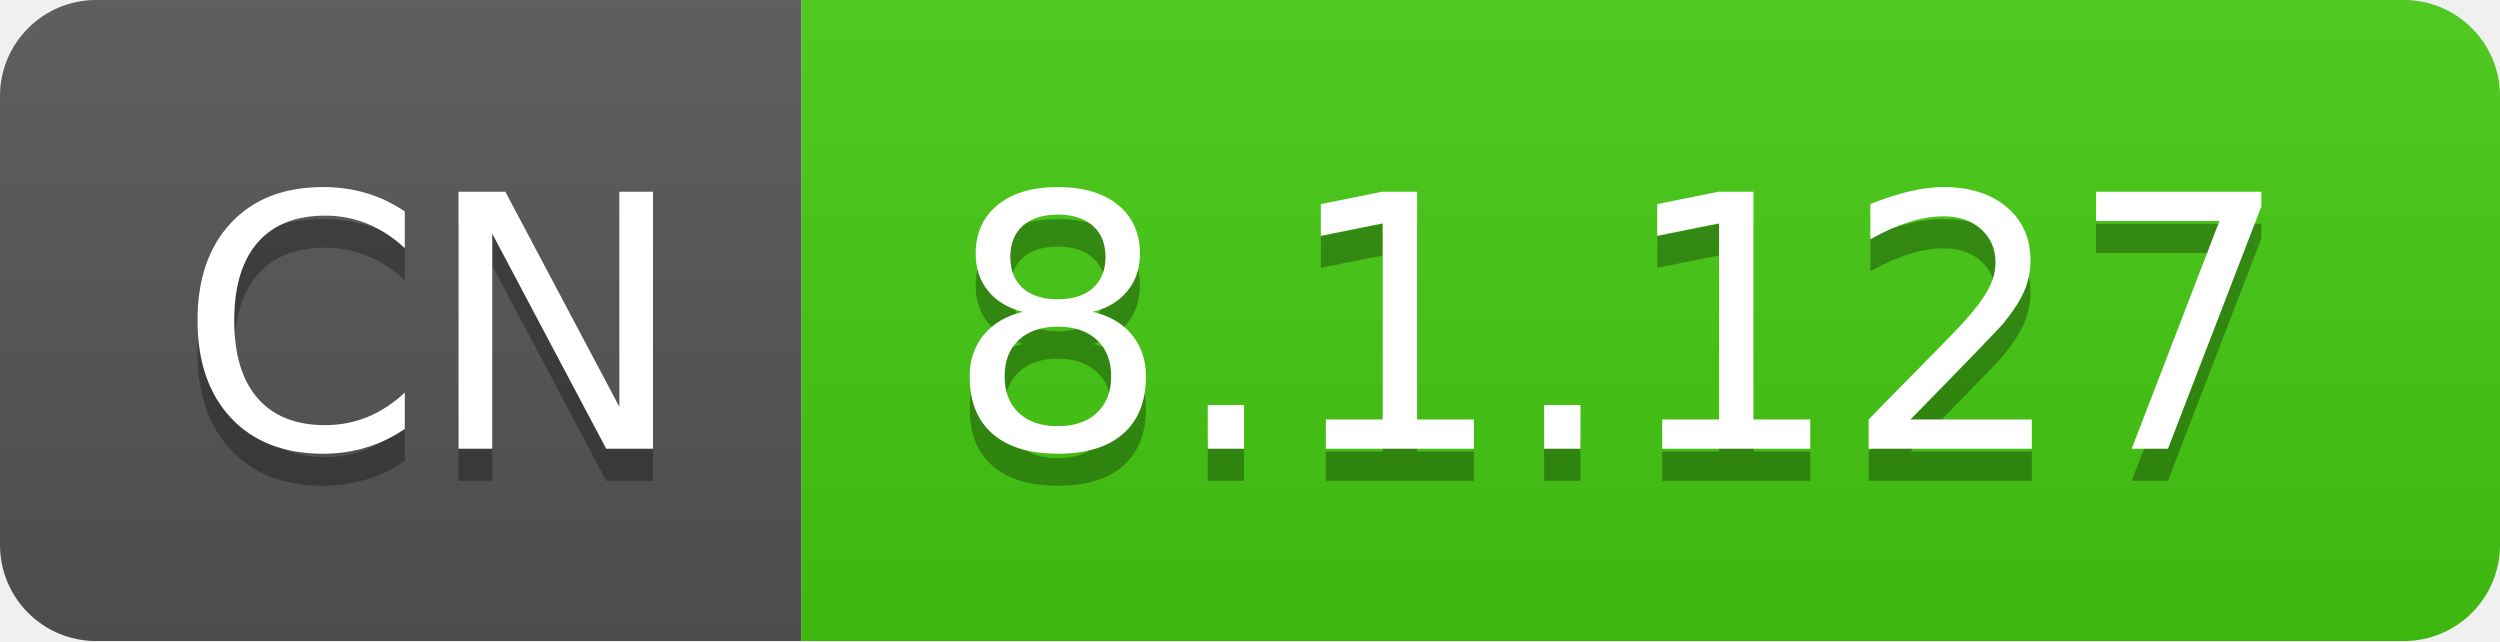
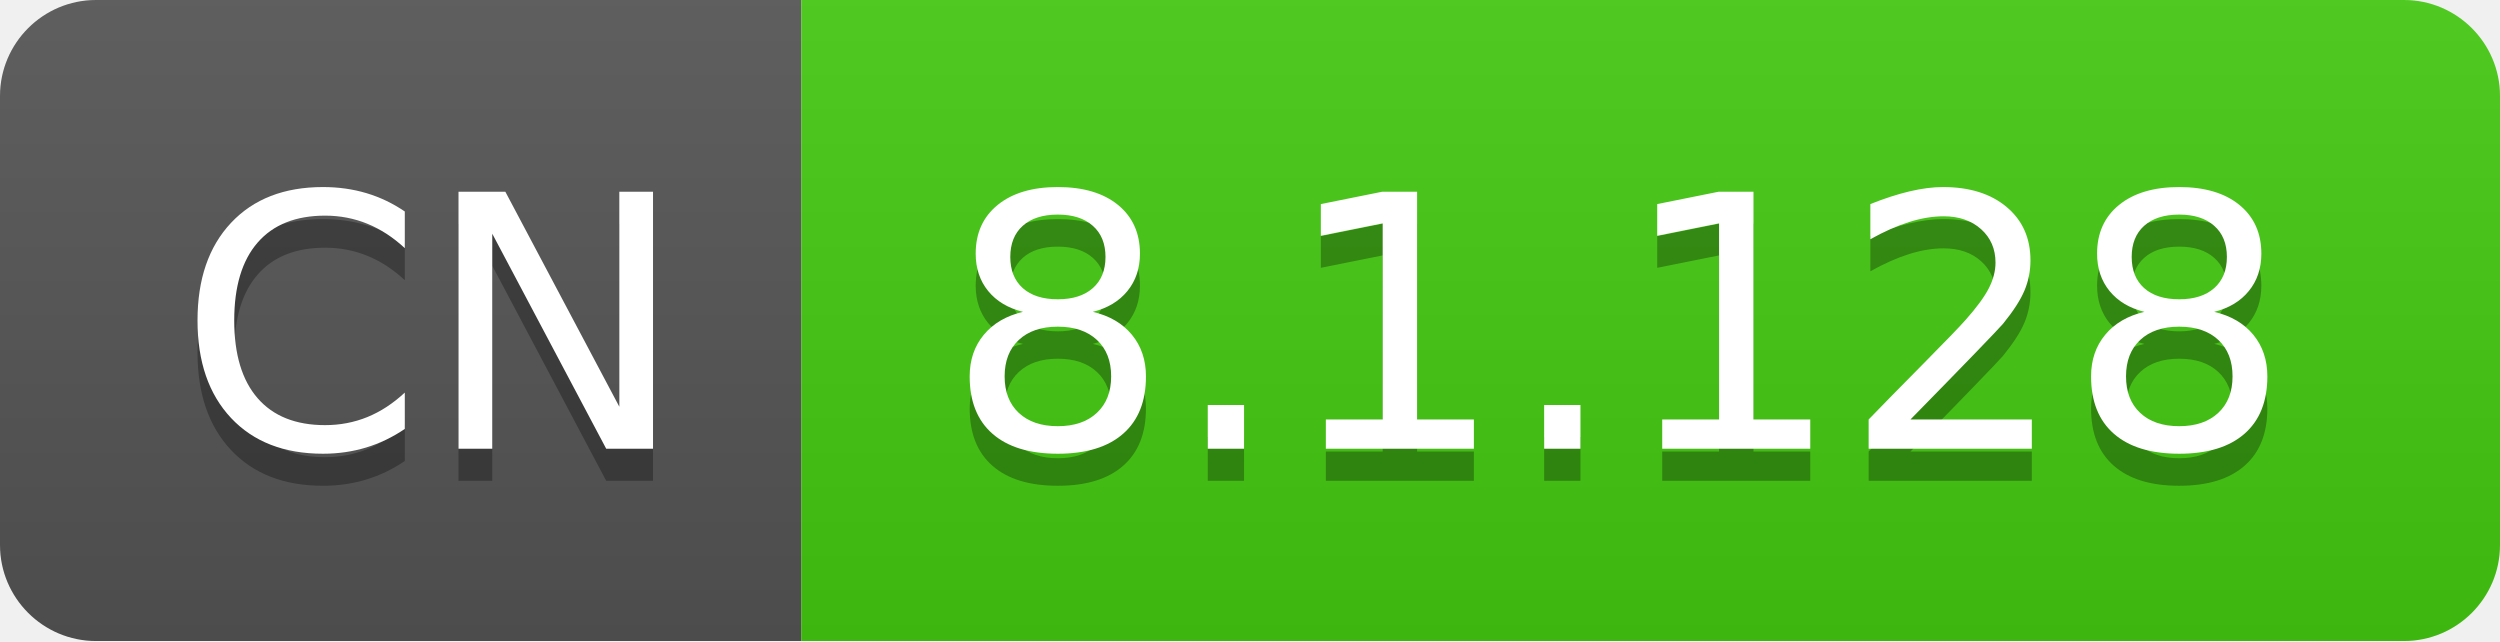
- <svg xmlns="http://www.w3.org/2000/svg" width="78" height="20" role="img" aria-label="CN: 8.1.127">
+ <svg xmlns="http://www.w3.org/2000/svg" width="78" height="20" role="img" aria-label="CN: 8.1.128">
  <linearGradient id="s" x2="0" y2="100%">
    <stop offset="0" stop-color="#bbb" stop-opacity=".1" />
    <stop offset="1" stop-opacity=".1" />
  </linearGradient>
  <clipPath id="r">
    <rect width="78" height="20" rx="3" fill="#fff" />
  </clipPath>
  <g clip-path="url(#r)">
    <rect width="25" height="20" fill="#555" />
    <rect x="25" width="53" height="20" fill="#4c1" />
    <rect width="78" height="20" fill="url(#s)" />
  </g>
  <g fill="#fff" text-anchor="middle" font-family="Verdana,Geneva,DejaVu Sans,sans-serif" text-rendering="geometricPrecision" font-size="110">
    <text aria-hidden="true" x="135" y="150" fill="#010101" fill-opacity=".3" transform="scale(.1)" textLength="150">CN</text>
    <text x="135" y="140" transform="scale(.1)" fill="#fff" textLength="150">CN</text>
-     <text aria-hidden="true" x="505" y="150" fill="#010101" fill-opacity=".3" transform="scale(.1)" textLength="430">8.1.127</text>
-     <text x="505" y="140" transform="scale(.1)" fill="#fff" textLength="430">8.1.127</text>
+     <text aria-hidden="true" x="505" y="150" fill="#010101" fill-opacity=".3" transform="scale(.1)" textLength="430">8.1.128</text>
+     <text x="505" y="140" transform="scale(.1)" fill="#fff" textLength="430">8.1.128</text>
  </g>
</svg>
